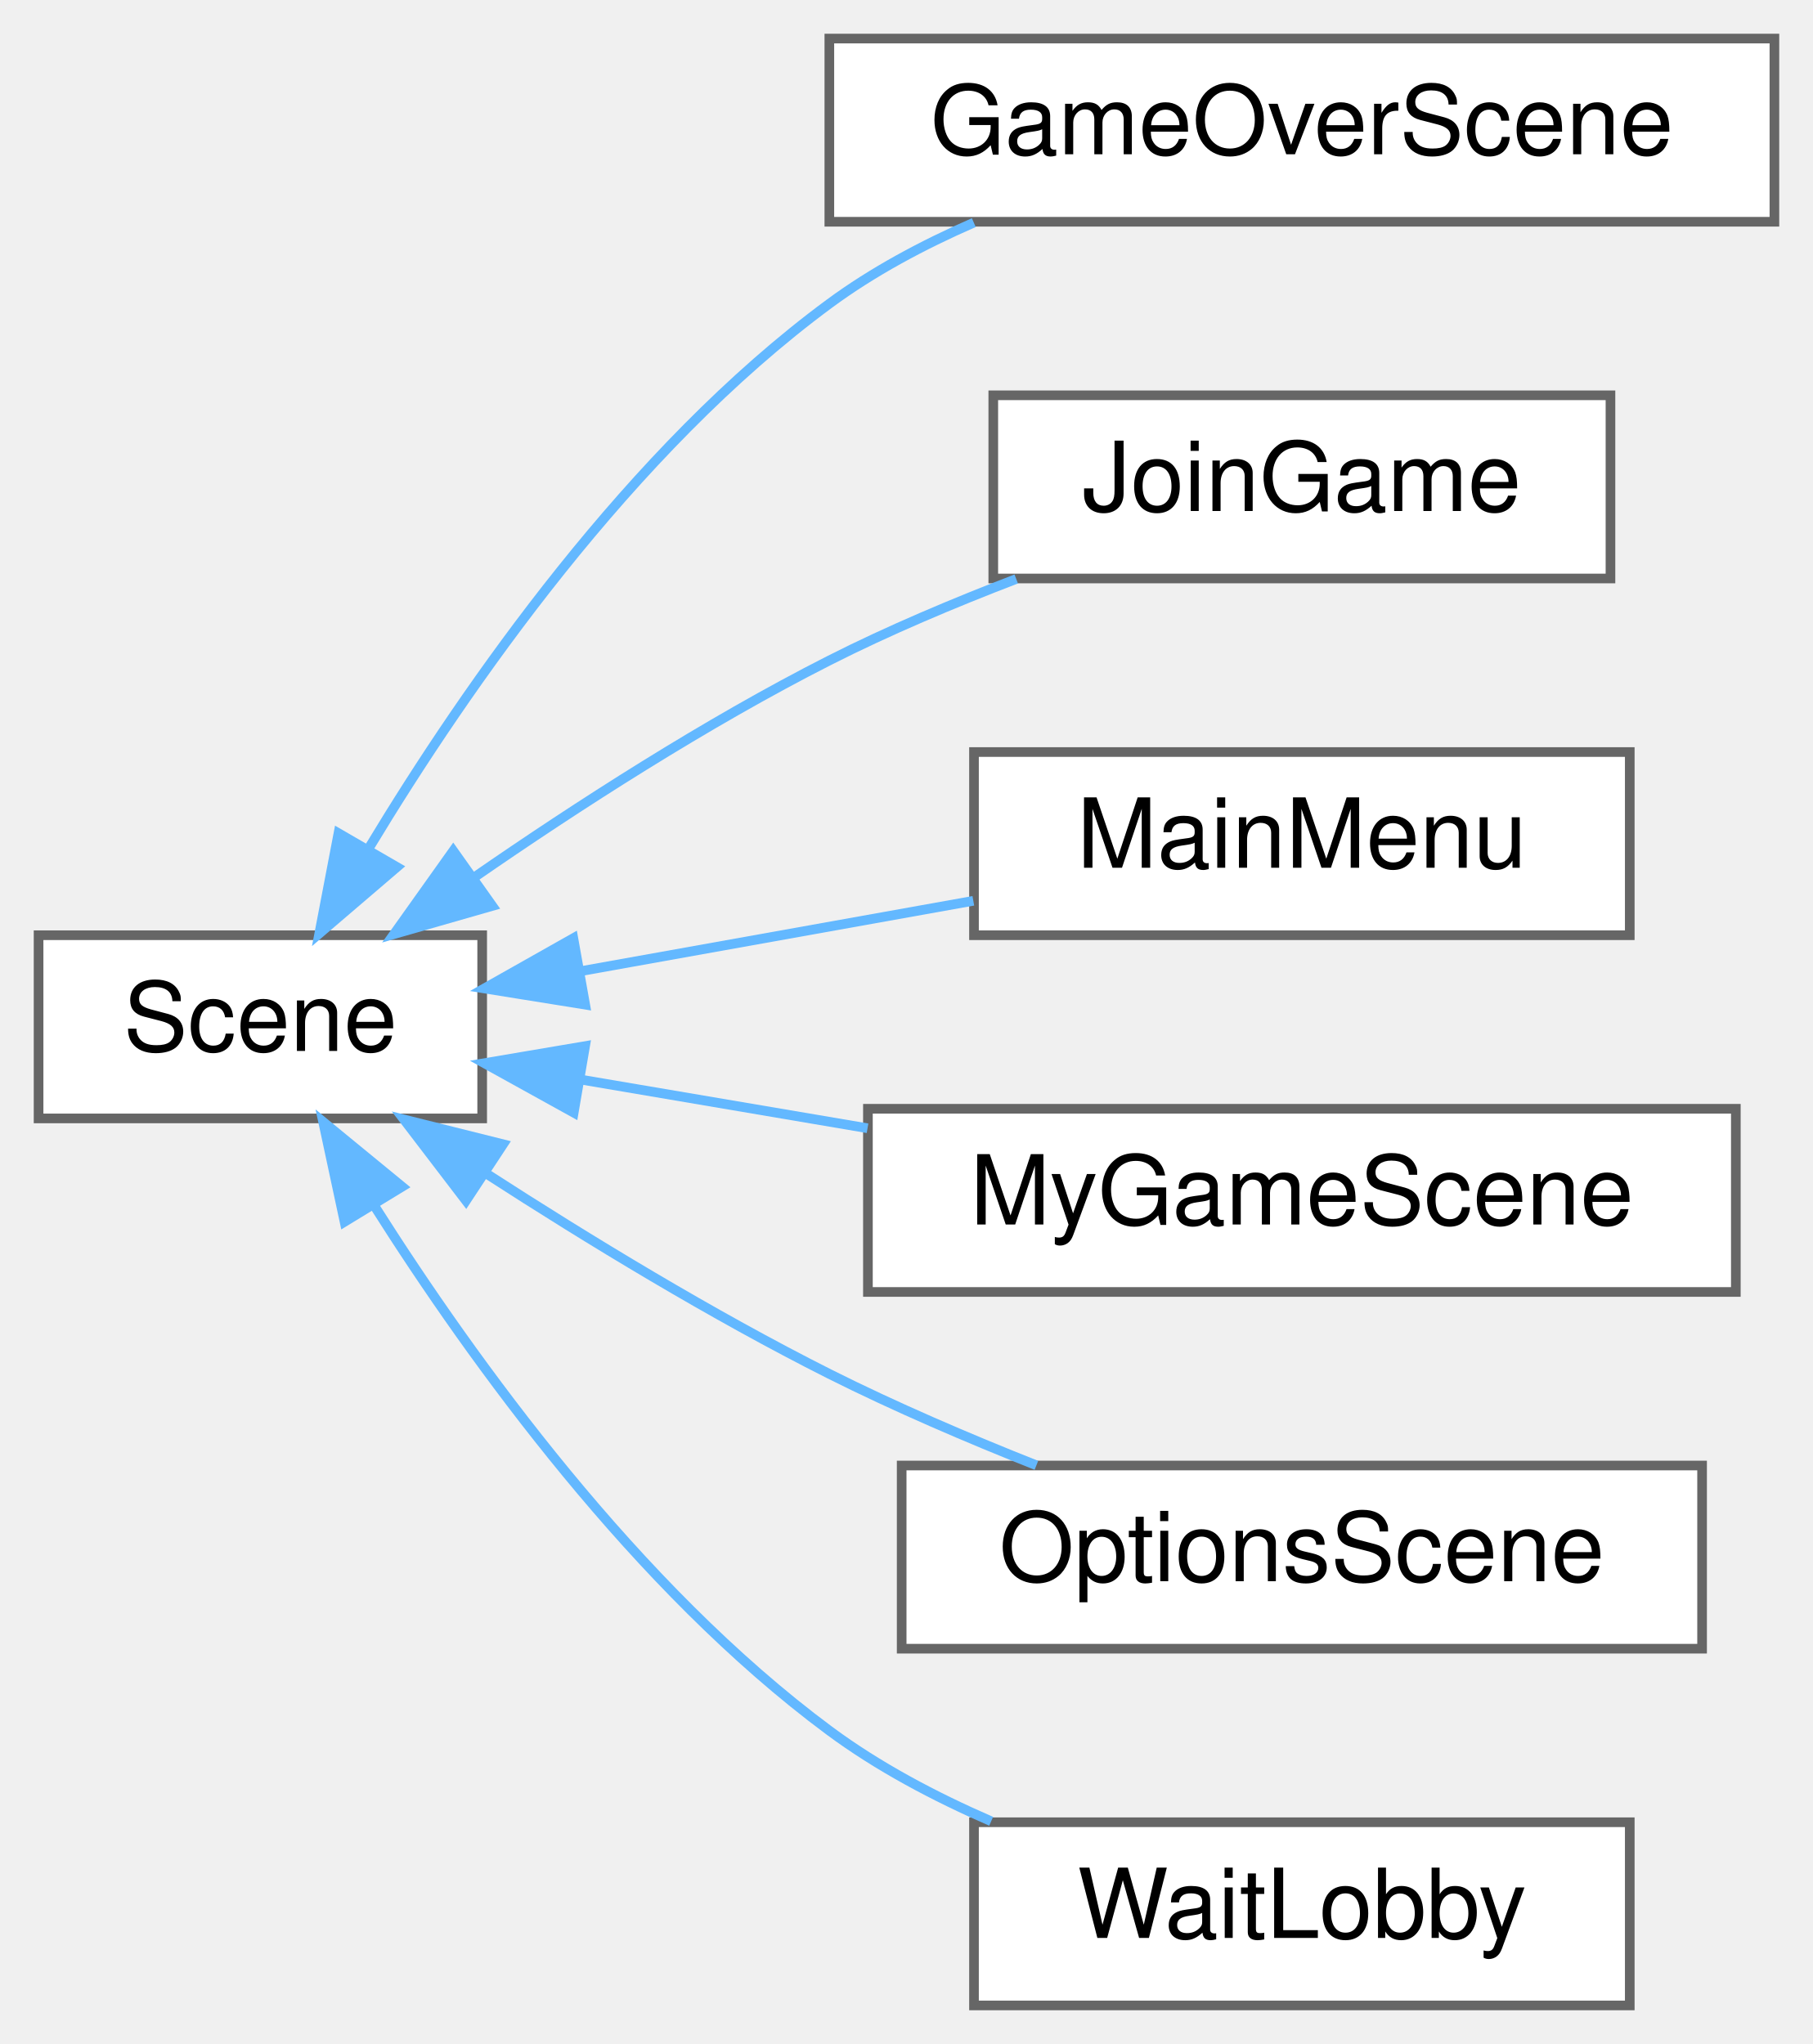
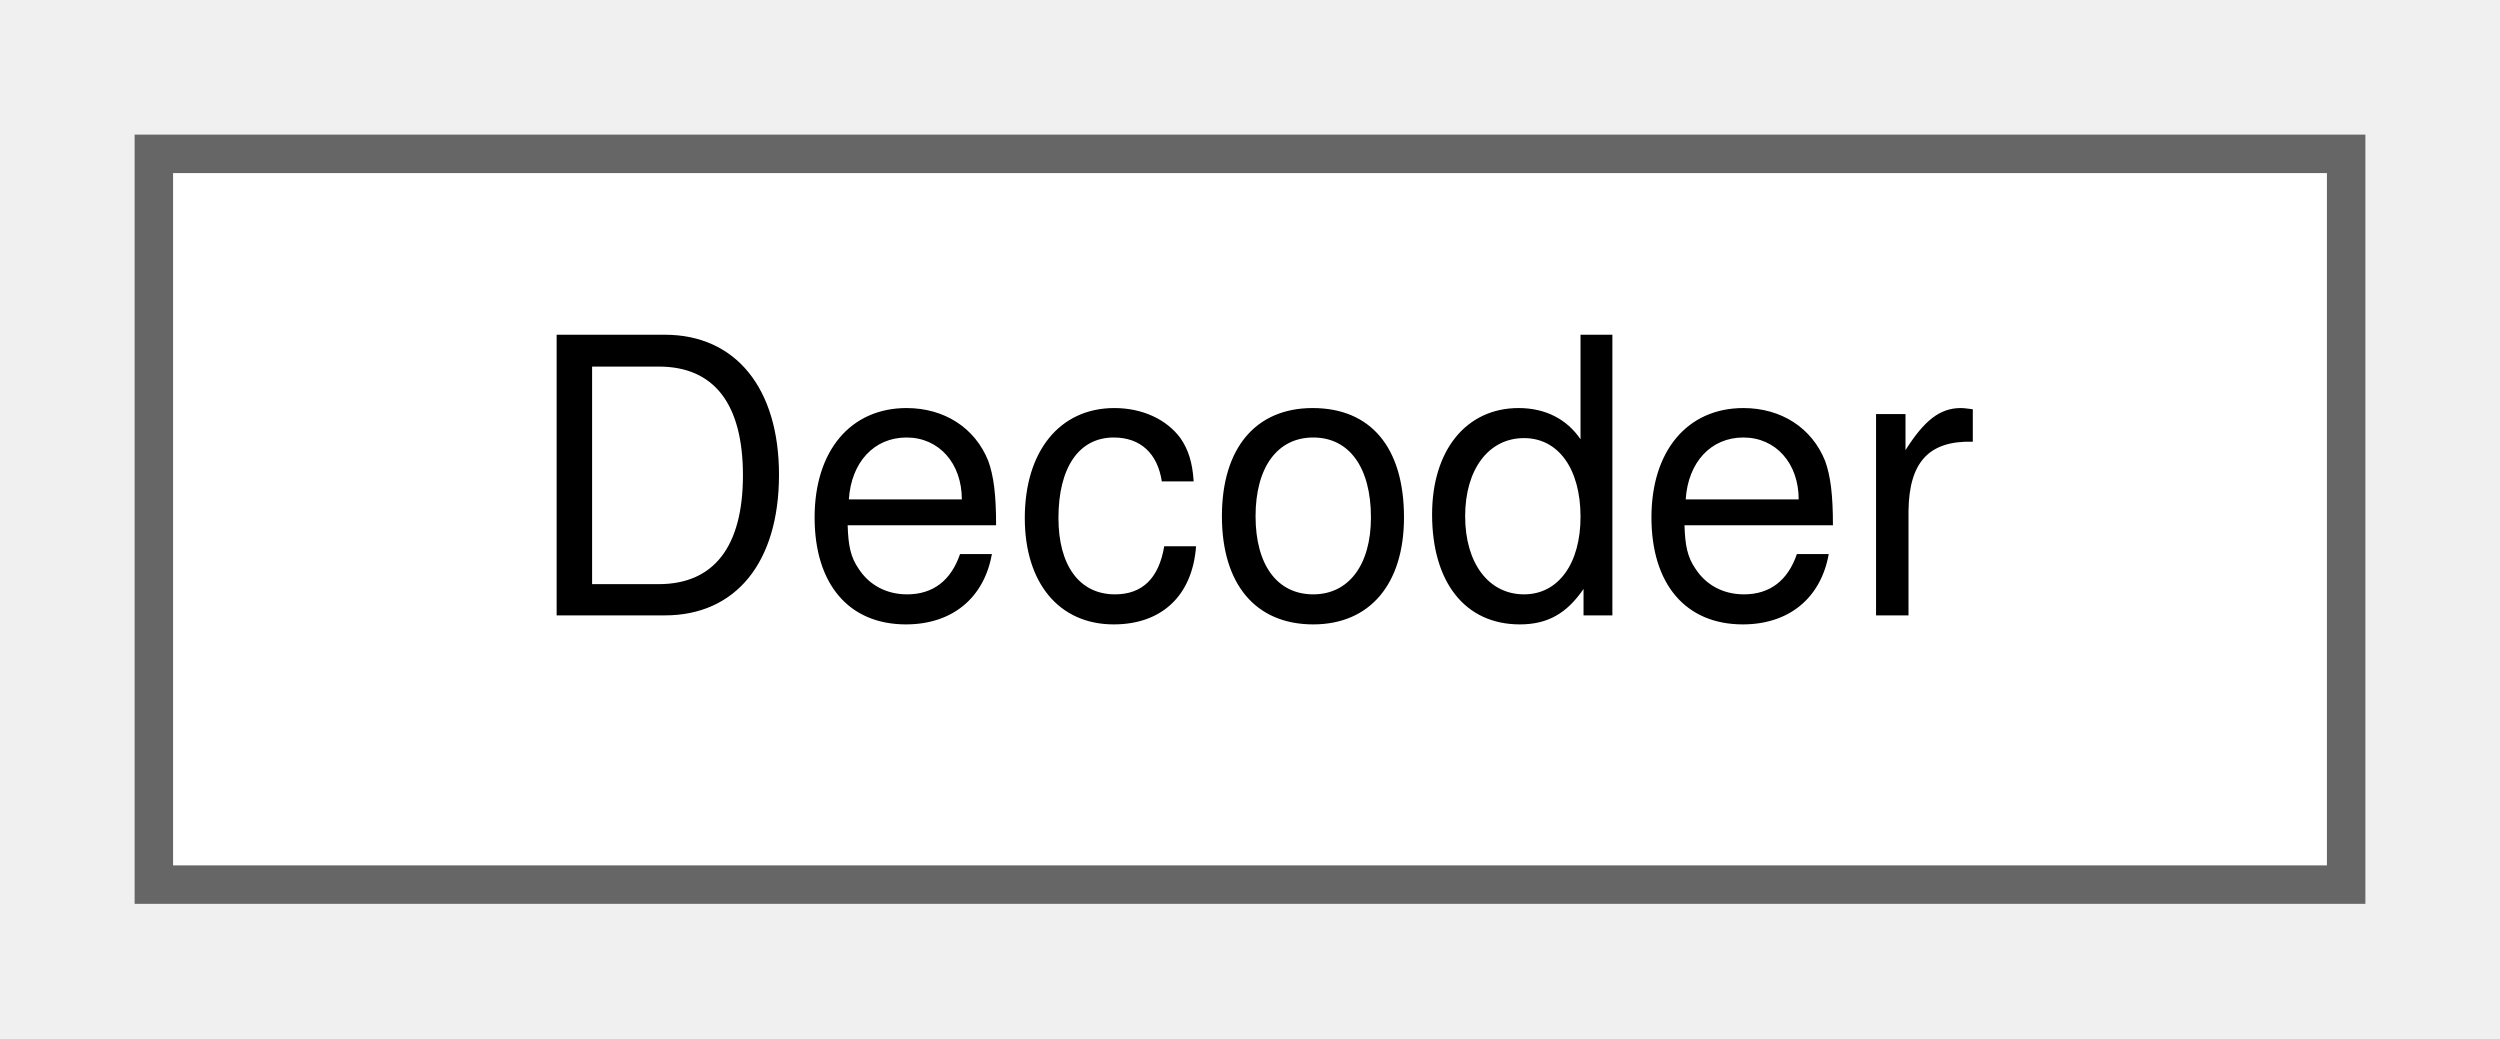
- <svg xmlns="http://www.w3.org/2000/svg" xmlns:xlink="http://www.w3.org/1999/xlink" width="188pt" height="212pt" viewBox="0.00 0.00 188.00 212.00">
-   <g id="graph0" class="graph" transform="scale(1 1) rotate(0) translate(4 208)">
+ <svg xmlns="http://www.w3.org/2000/svg" xmlns:xlink="http://www.w3.org/1999/xlink" width="65pt" height="27pt" viewBox="0.00 0.00 65.00 27.00">
+   <g id="graph0" class="graph" transform="scale(1 1) rotate(0) translate(4 23)">
    <g id="Node000000" class="node">
      <g id="a_Node000000">
-         <a xlink:href="classScene.html" target="_top" xlink:title=" ">
-           <polygon fill="white" stroke="#666666" points="46,-111 0,-111 0,-92 46,-92 46,-111" />
-           <text text-anchor="middle" x="23" y="-99" font-family="Helvetica,sans-Serif" font-size="10.00">Scene</text>
-         </a>
-       </g>
-     </g>
-     <g id="Node000001" class="node">
-       <g id="a_Node000001">
-         <a xlink:href="classGameOverScene.html" target="_top" xlink:title=" ">
-           <polygon fill="white" stroke="#666666" points="180,-204 82,-204 82,-185 180,-185 180,-204" />
-           <text text-anchor="middle" x="131" y="-192" font-family="Helvetica,sans-Serif" font-size="10.00">GameOverScene</text>
-         </a>
-       </g>
-     </g>
-     <g id="edge2_Node000000_Node000001" class="edge">
-       <g id="a_edge2_Node000000_Node000001">
-         <a xlink:title=" ">
-           <path fill="none" stroke="#63b8ff" d="M34.28,-120.08C44.43,-136.9 61.41,-161.31 82,-176.5 86.51,-179.83 91.71,-182.61 96.98,-184.91" />
-           <polygon fill="#63b8ff" stroke="#63b8ff" points="37.16,-118.07 29.11,-111.18 31.1,-121.58 37.16,-118.07" />
-         </a>
-       </g>
-     </g>
-     <g id="Node000002" class="node">
-       <g id="a_Node000002">
-         <a xlink:href="classJoinGame.html" target="_top" xlink:title=" ">
-           <polygon fill="white" stroke="#666666" points="163,-167 99,-167 99,-148 163,-148 163,-167" />
-           <text text-anchor="middle" x="131" y="-155" font-family="Helvetica,sans-Serif" font-size="10.00">JoinGame</text>
-         </a>
-       </g>
-     </g>
-     <g id="edge3_Node000000_Node000002" class="edge">
-       <g id="a_edge3_Node000000_Node000002">
-         <a xlink:title=" ">
-           <path fill="none" stroke="#63b8ff" d="M45.14,-116.98C55.85,-124.39 69.25,-133.03 82,-139.5 88.11,-142.6 94.89,-145.46 101.38,-147.95" />
-           <polygon fill="#63b8ff" stroke="#63b8ff" points="47.05,-114.04 36.86,-111.12 43,-119.75 47.05,-114.04" />
-         </a>
-       </g>
-     </g>
-     <g id="Node000003" class="node">
-       <g id="a_Node000003">
-         <a xlink:href="classMainMenu.html" target="_top" xlink:title=" ">
-           <polygon fill="white" stroke="#666666" points="165,-130 97,-130 97,-111 165,-111 165,-130" />
-           <text text-anchor="middle" x="131" y="-118" font-family="Helvetica,sans-Serif" font-size="10.00">MainMenu</text>
-         </a>
-       </g>
-     </g>
-     <g id="edge4_Node000000_Node000003" class="edge">
-       <g id="a_edge4_Node000000_Node000003">
-         <a xlink:title=" ">
-           <path fill="none" stroke="#63b8ff" d="M56.09,-107.25C69.01,-109.57 83.91,-112.24 96.93,-114.57" />
-           <polygon fill="#63b8ff" stroke="#63b8ff" points="56.68,-103.8 46.22,-105.48 55.45,-110.69 56.68,-103.8" />
-         </a>
-       </g>
-     </g>
-     <g id="Node000004" class="node">
-       <g id="a_Node000004">
-         <a xlink:href="classMyGameScene.html" target="_top" xlink:title=" ">
-           <polygon fill="white" stroke="#666666" points="176,-93 86,-93 86,-74 176,-74 176,-93" />
-           <text text-anchor="middle" x="131" y="-81" font-family="Helvetica,sans-Serif" font-size="10.00">MyGameScene</text>
-         </a>
-       </g>
-     </g>
-     <g id="edge5_Node000000_Node000004" class="edge">
-       <g id="a_edge5_Node000000_Node000004">
-         <a xlink:title=" ">
-           <path fill="none" stroke="#63b8ff" d="M56.27,-96.02C65.63,-94.43 76.01,-92.67 85.96,-90.98" />
-           <polygon fill="#63b8ff" stroke="#63b8ff" points="55.49,-92.6 46.22,-97.73 56.67,-99.5 55.49,-92.6" />
-         </a>
-       </g>
-     </g>
-     <g id="Node000005" class="node">
-       <g id="a_Node000005">
-         <a xlink:href="classOptionsScene.html" target="_top" xlink:title=" ">
-           <polygon fill="white" stroke="#666666" points="172.5,-56 89.5,-56 89.5,-37 172.5,-37 172.5,-56" />
-           <text text-anchor="middle" x="131" y="-44" font-family="Helvetica,sans-Serif" font-size="10.00">OptionsScene</text>
-         </a>
-       </g>
-     </g>
-     <g id="edge6_Node000000_Node000005" class="edge">
-       <g id="a_edge6_Node000000_Node000005">
-         <a xlink:title=" ">
-           <path fill="none" stroke="#63b8ff" d="M46.47,-86.25C57,-79.44 69.88,-71.6 82,-65.5 88.81,-62.08 96.38,-58.83 103.47,-56.02" />
-           <polygon fill="#63b8ff" stroke="#63b8ff" points="44.32,-83.47 37.89,-91.89 48.17,-89.32 44.32,-83.47" />
-         </a>
-       </g>
-     </g>
-     <g id="Node000006" class="node">
-       <g id="a_Node000006">
-         <a xlink:href="classWaitLobby.html" target="_top" xlink:title=" ">
-           <polygon fill="white" stroke="#666666" points="165,-19 97,-19 97,0 165,0 165,-19" />
-           <text text-anchor="middle" x="131" y="-7" font-family="Helvetica,sans-Serif" font-size="10.00">WaitLobby</text>
-         </a>
-       </g>
-     </g>
-     <g id="edge7_Node000000_Node000006" class="edge">
-       <g id="a_edge7_Node000000_Node000006">
-         <a xlink:title=" ">
-           <path fill="none" stroke="#63b8ff" d="M34.79,-82.98C45.1,-66.69 62,-43.33 82,-28.5 87.04,-24.76 92.91,-21.65 98.78,-19.1" />
-           <polygon fill="#63b8ff" stroke="#63b8ff" points="31.73,-81.28 29.51,-91.64 37.7,-84.92 31.73,-81.28" />
+         <a xlink:href="classDecoder.html" target="_top" xlink:title=" ">
+           <polygon fill="white" stroke="#666666" points="57,-19 0,-19 0,0 57,0 57,-19" />
+           <text text-anchor="middle" x="28.5" y="-7" font-family="Helvetica,sans-Serif" font-size="10.00">Decoder</text>
        </a>
      </g>
    </g>
  </g>
</svg>
